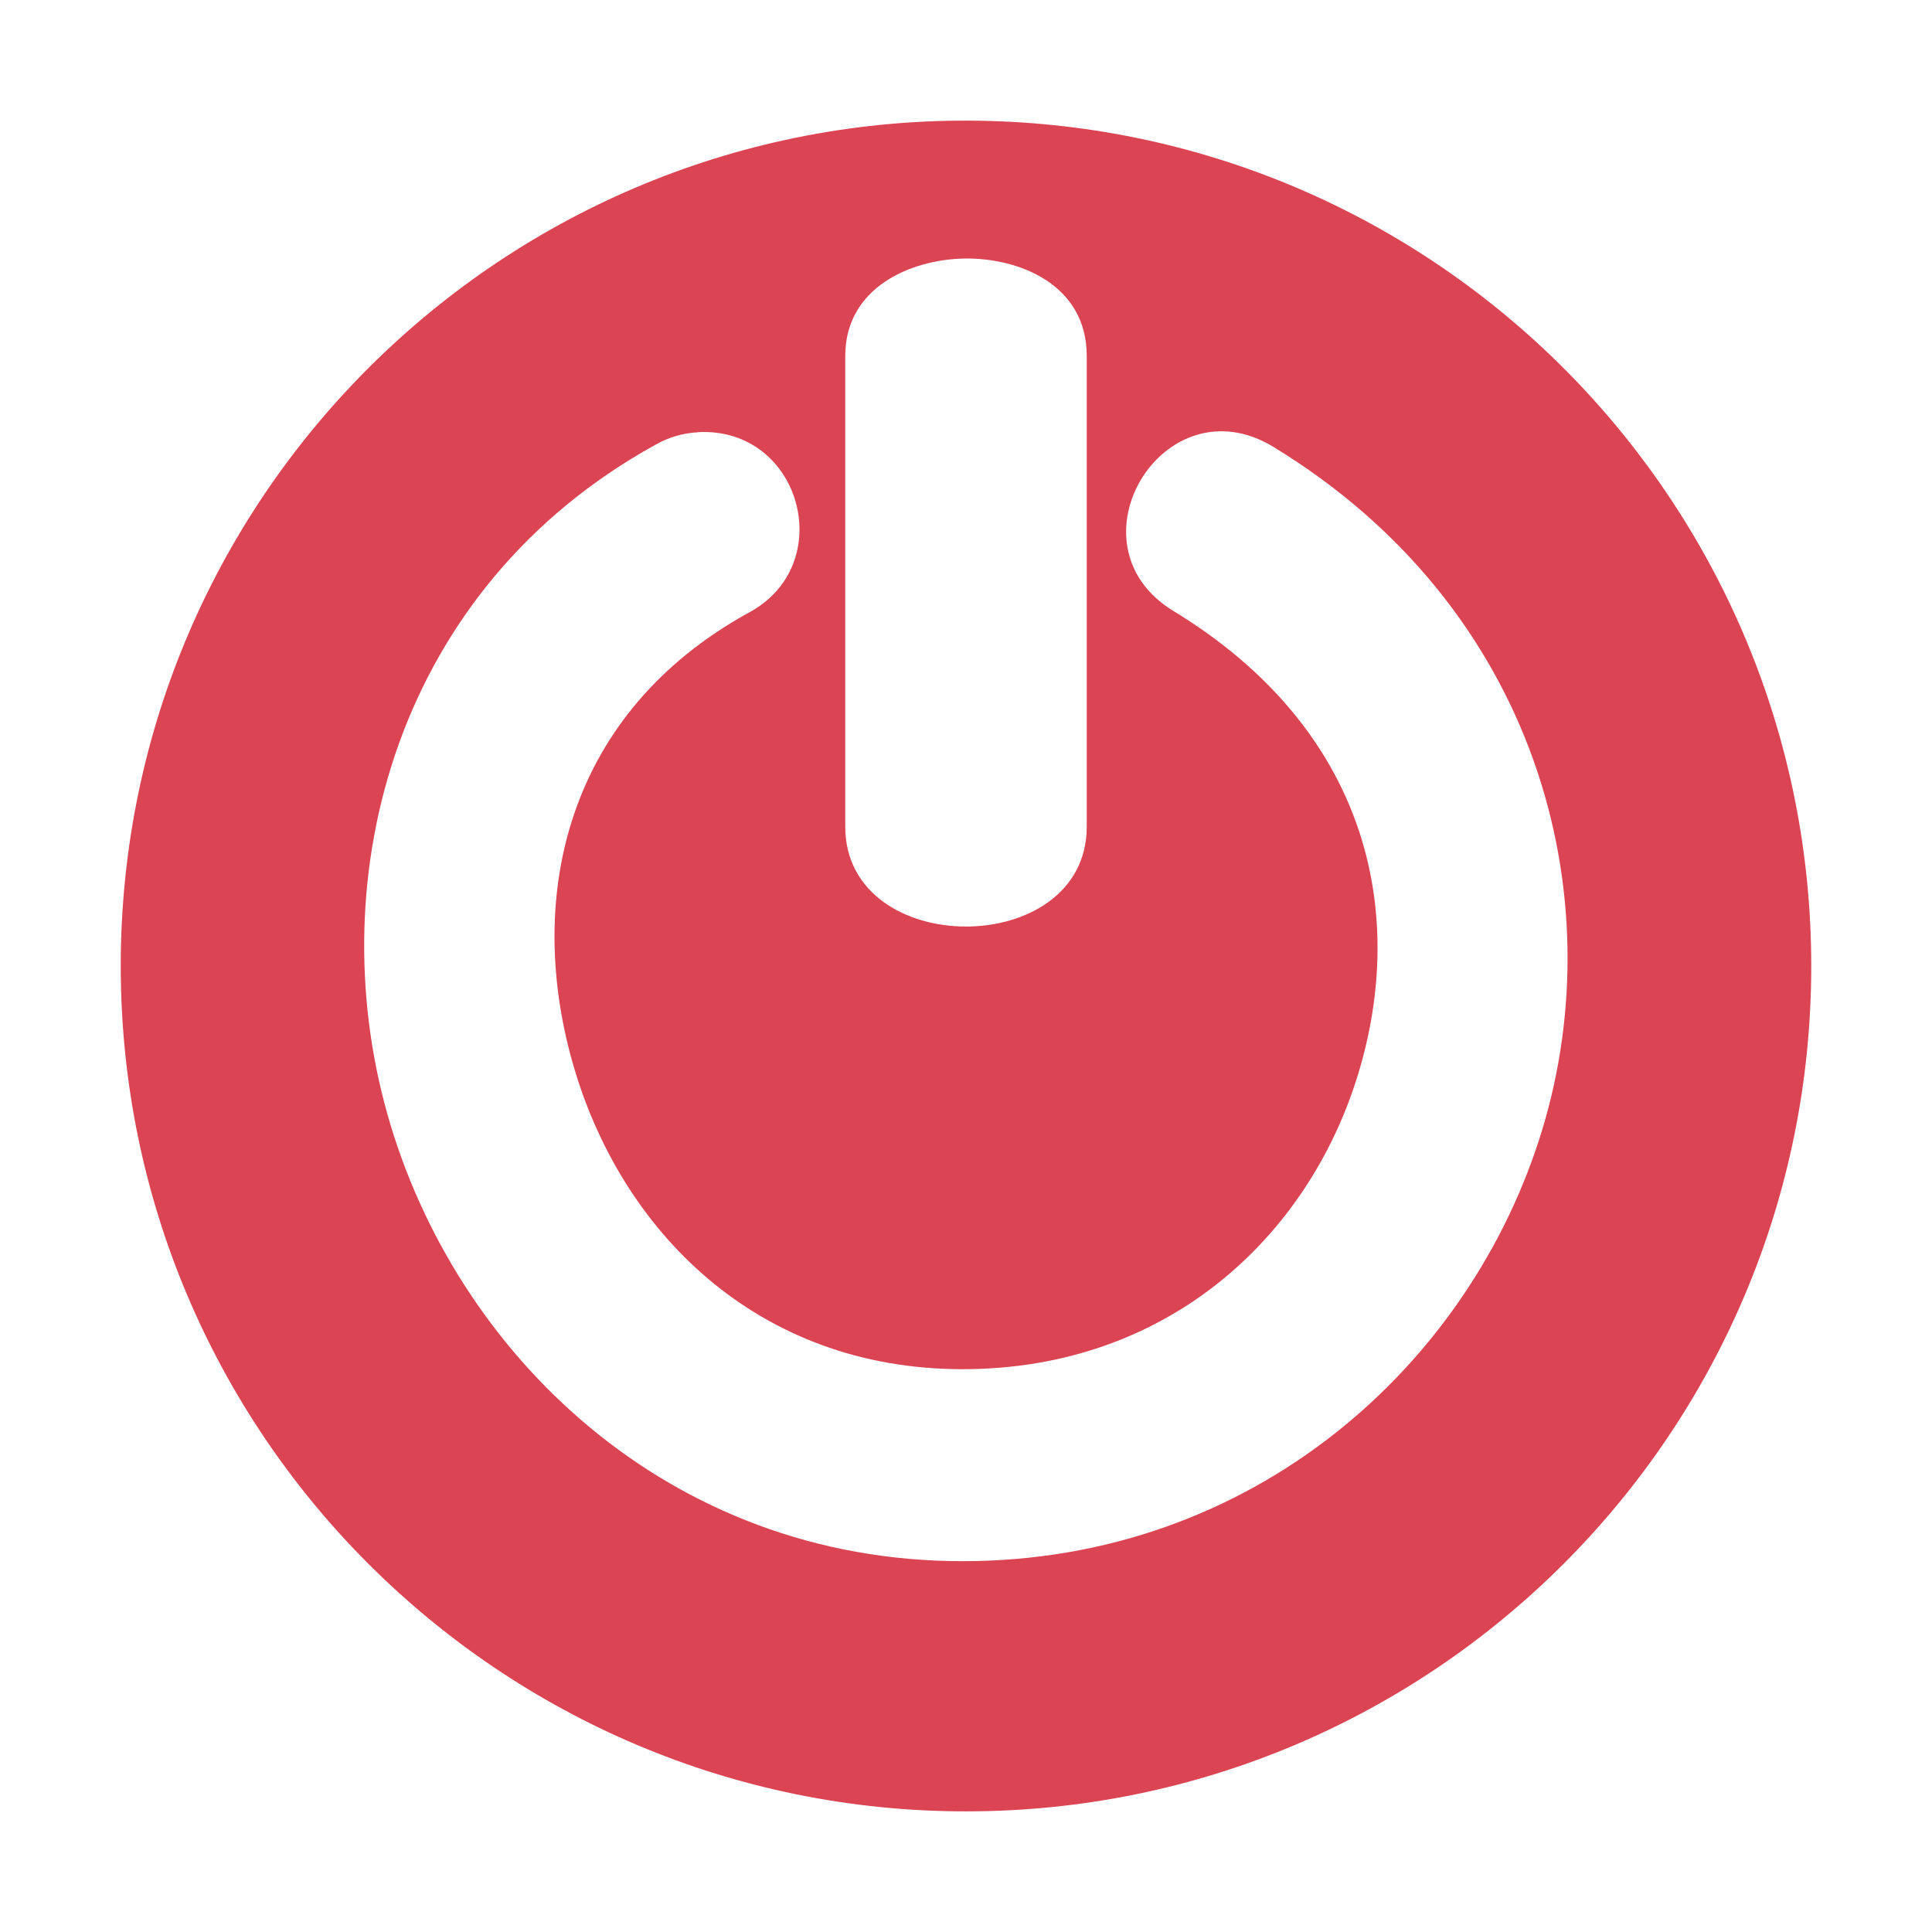
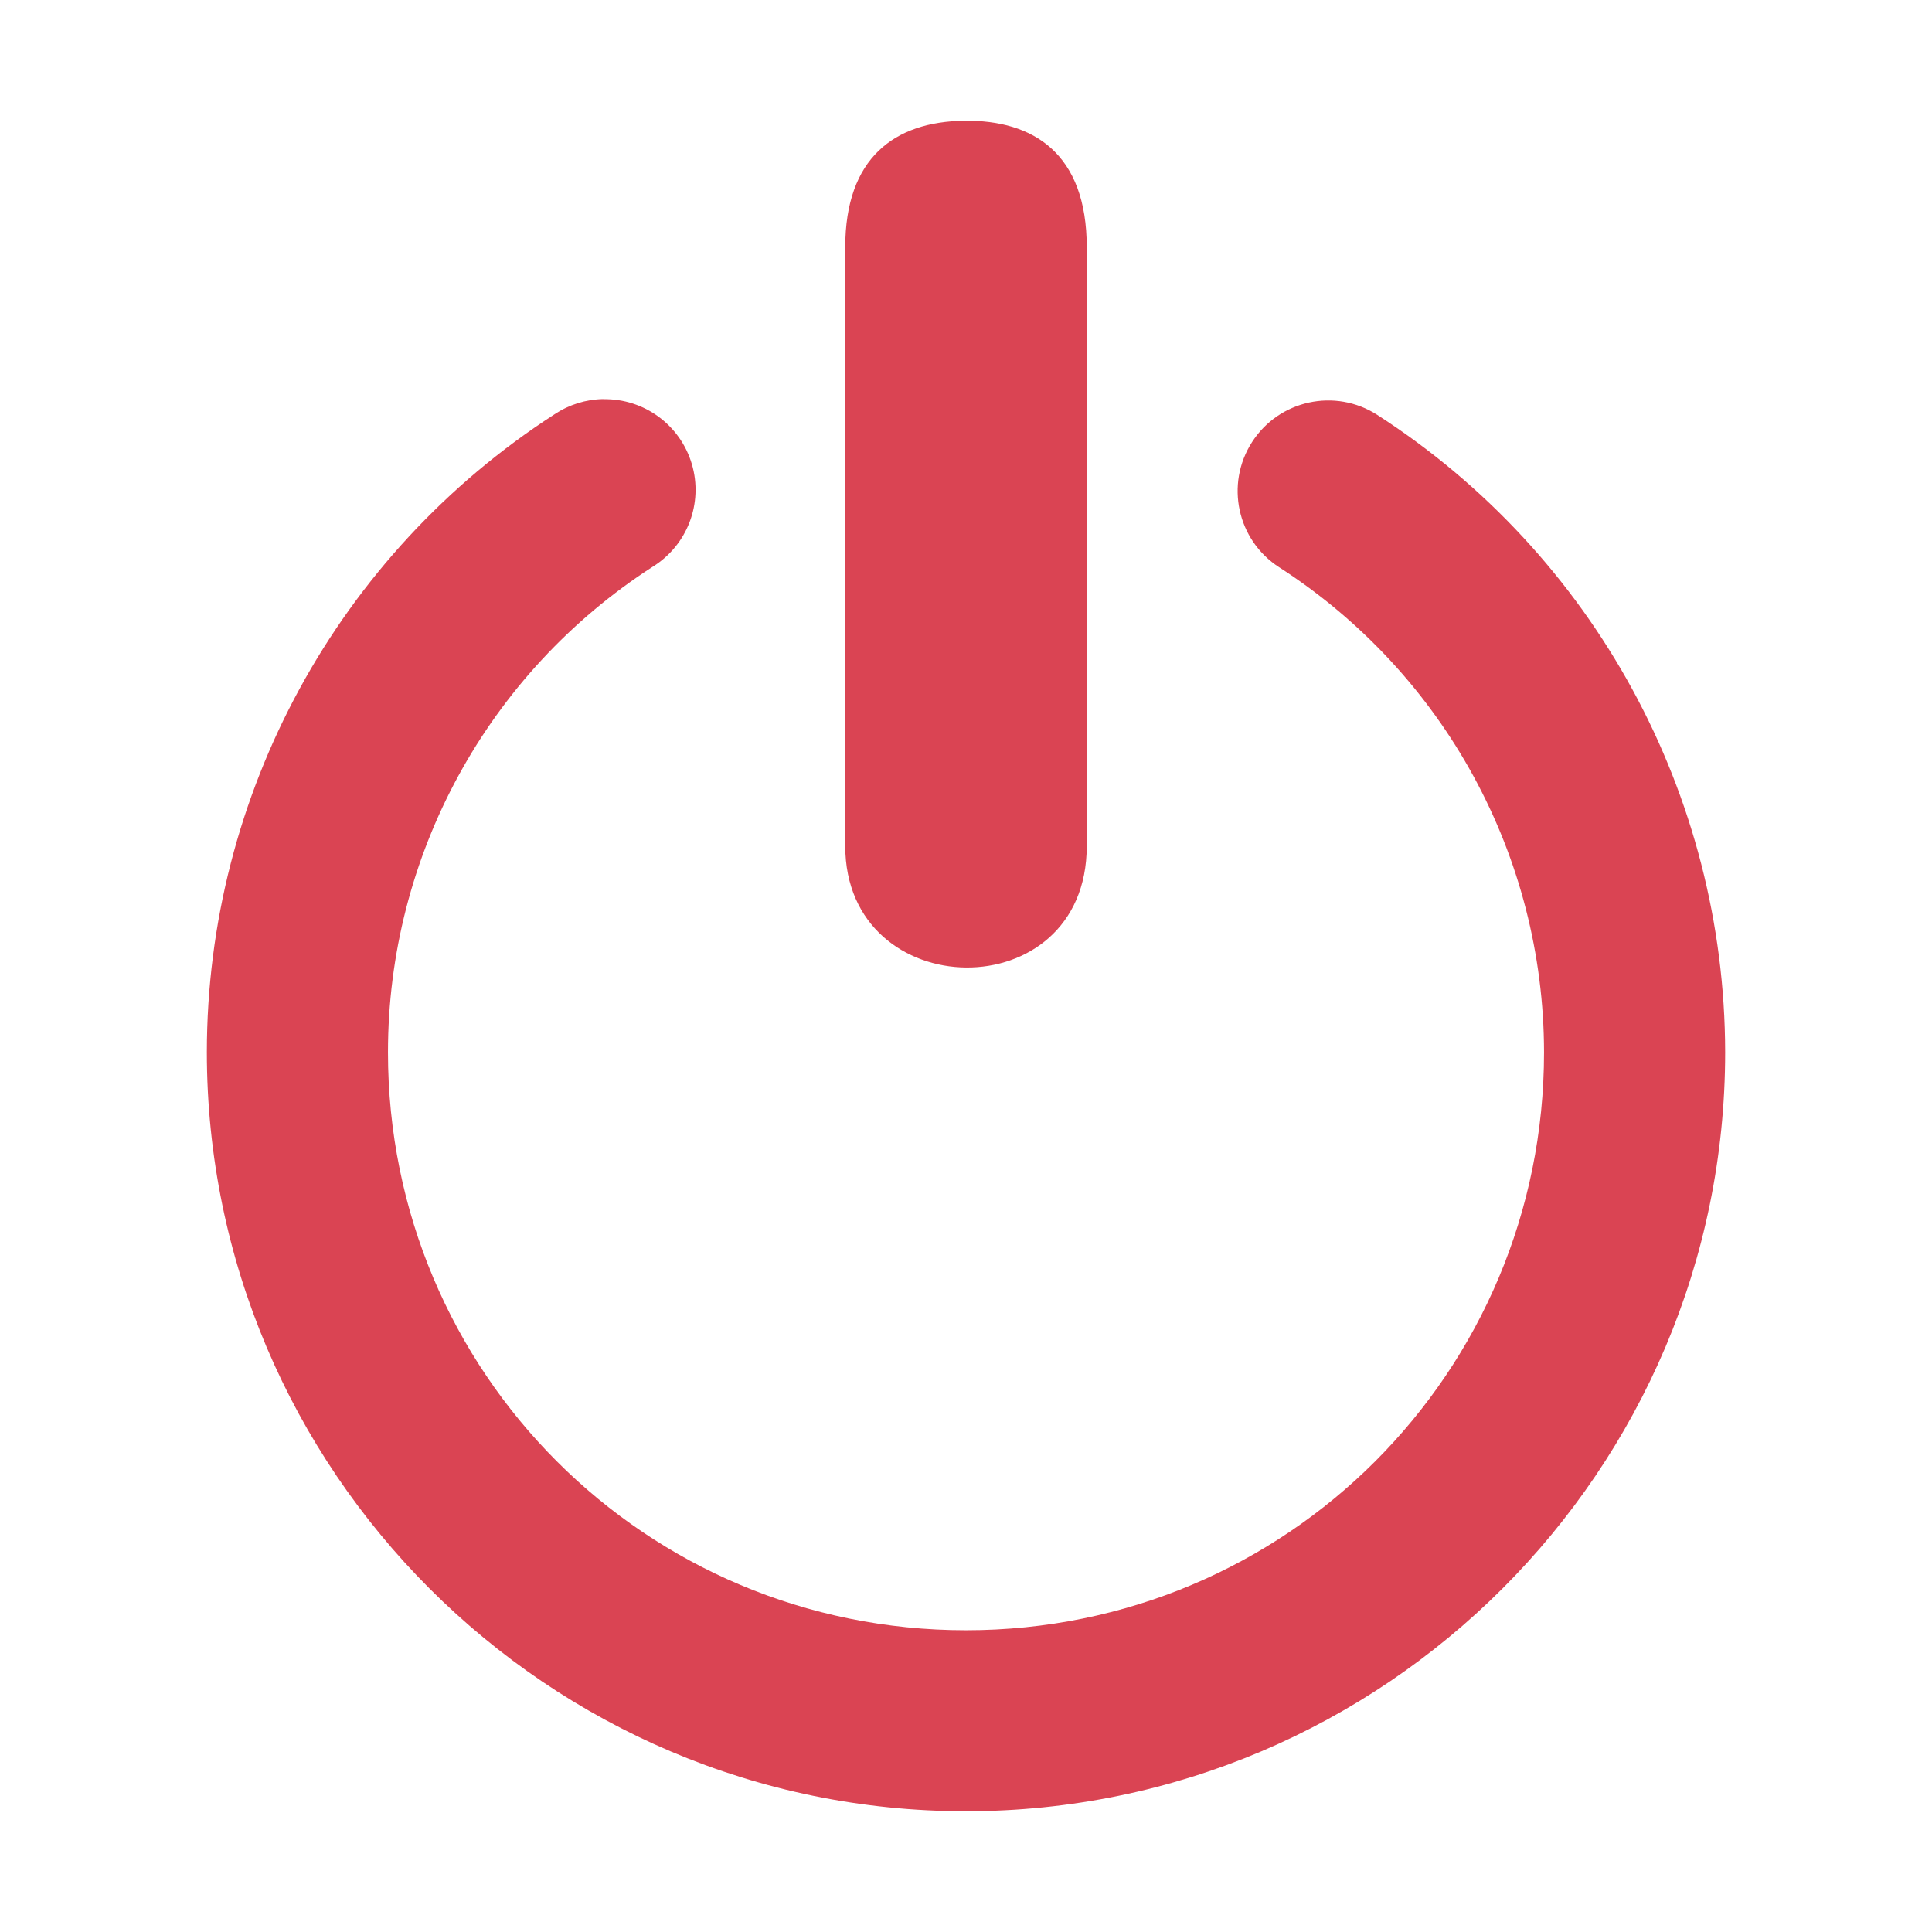
<svg xmlns="http://www.w3.org/2000/svg" width="16" version="1.1" height="16">
  <defs id="defs3051">
    <style type="text/css" id="current-color-scheme">
.ColorScheme-Text {
color:#da4453;
}
</style>
  </defs>
-   <path style="fill:currentColor;fill-opacity:1;stroke:none" id="path11066" d="m 8.203,1.002 c -3.944,-0.115 -7.204,3.052 -7.203,6.998 0,3.866 3.134,7.001 7,7.001 3.866,0 7,-3.135 7,-7.001 0,-3.787 -3.011,-6.888 -6.797,-6.998 Z  m -.215,1.139 c 0.443,-0.007 1.012,0.21 1.012,0.807 v 3.898 c 0,1.103 -2,1.103 -2,0 v -3.898 c 0,-0.569 0.545,-0.8 0.988,-0.807 Z  m -2.207,1.438 c 0.852,-0.046 1.169,1.1 0.414,1.498 -1.489,0.823 -1.848,2.321 -1.455,3.717 0.393,1.395 1.525,2.545 3.232,2.545 1.701,0 2.869,-1.101 3.277,-2.449 0.409,-1.348 0.075,-2.852 -1.531,-3.83 -0.906,-0.552 -0.078,-1.911 0.828,-1.359 2.179,1.327 2.818,3.7 2.227,5.652 -0.592,1.953 -2.396,3.576 -4.801,3.576 -2.442,0 -4.206,-1.723 -4.764,-3.703 -0.558,-1.98 0.076,-4.358 2.217,-5.541 0.109,-0.063 0.23,-0.099 0.355,-0.105 Z " class="ColorScheme-Text" />
+   <path style="fill:currentColor;fill-opacity:1;stroke:none" d="m 7.984,1 c -0.576,0.008 -0.984,0.308 -0.984,1.047 v 4.959 c 0,1.324 2,1.36 2,0 v -4.959 c 0,-0.774 -0.44,-1.055 -1.016,-1.047 z  m -2.988,2.305 a 0.75,0.75 0 0,0 -0.402,0.125 c -1.795,1.157 -2.88,3.148 -2.881,5.283 0,3.464 2.823,6.288 6.287,6.287 3.464,0 6.288,-2.823 6.287,-6.287 -0.003,-2.133 -1.088,-4.122 -2.881,-5.277 a 0.75,0.75 0 1,0 -0.812,1.262 c 1.366,0.881 2.191,2.39 2.193,4.016 0,2.653 -2.134,4.787 -4.787,4.787 -2.653,0 -4.787,-2.134 -4.787,-4.787 0,-1.627 0.826,-3.14 2.193,-4.021 a 0.75,0.75 0 0,0 -0.41,-1.387 z " class="ColorScheme-Text" />
</svg>
